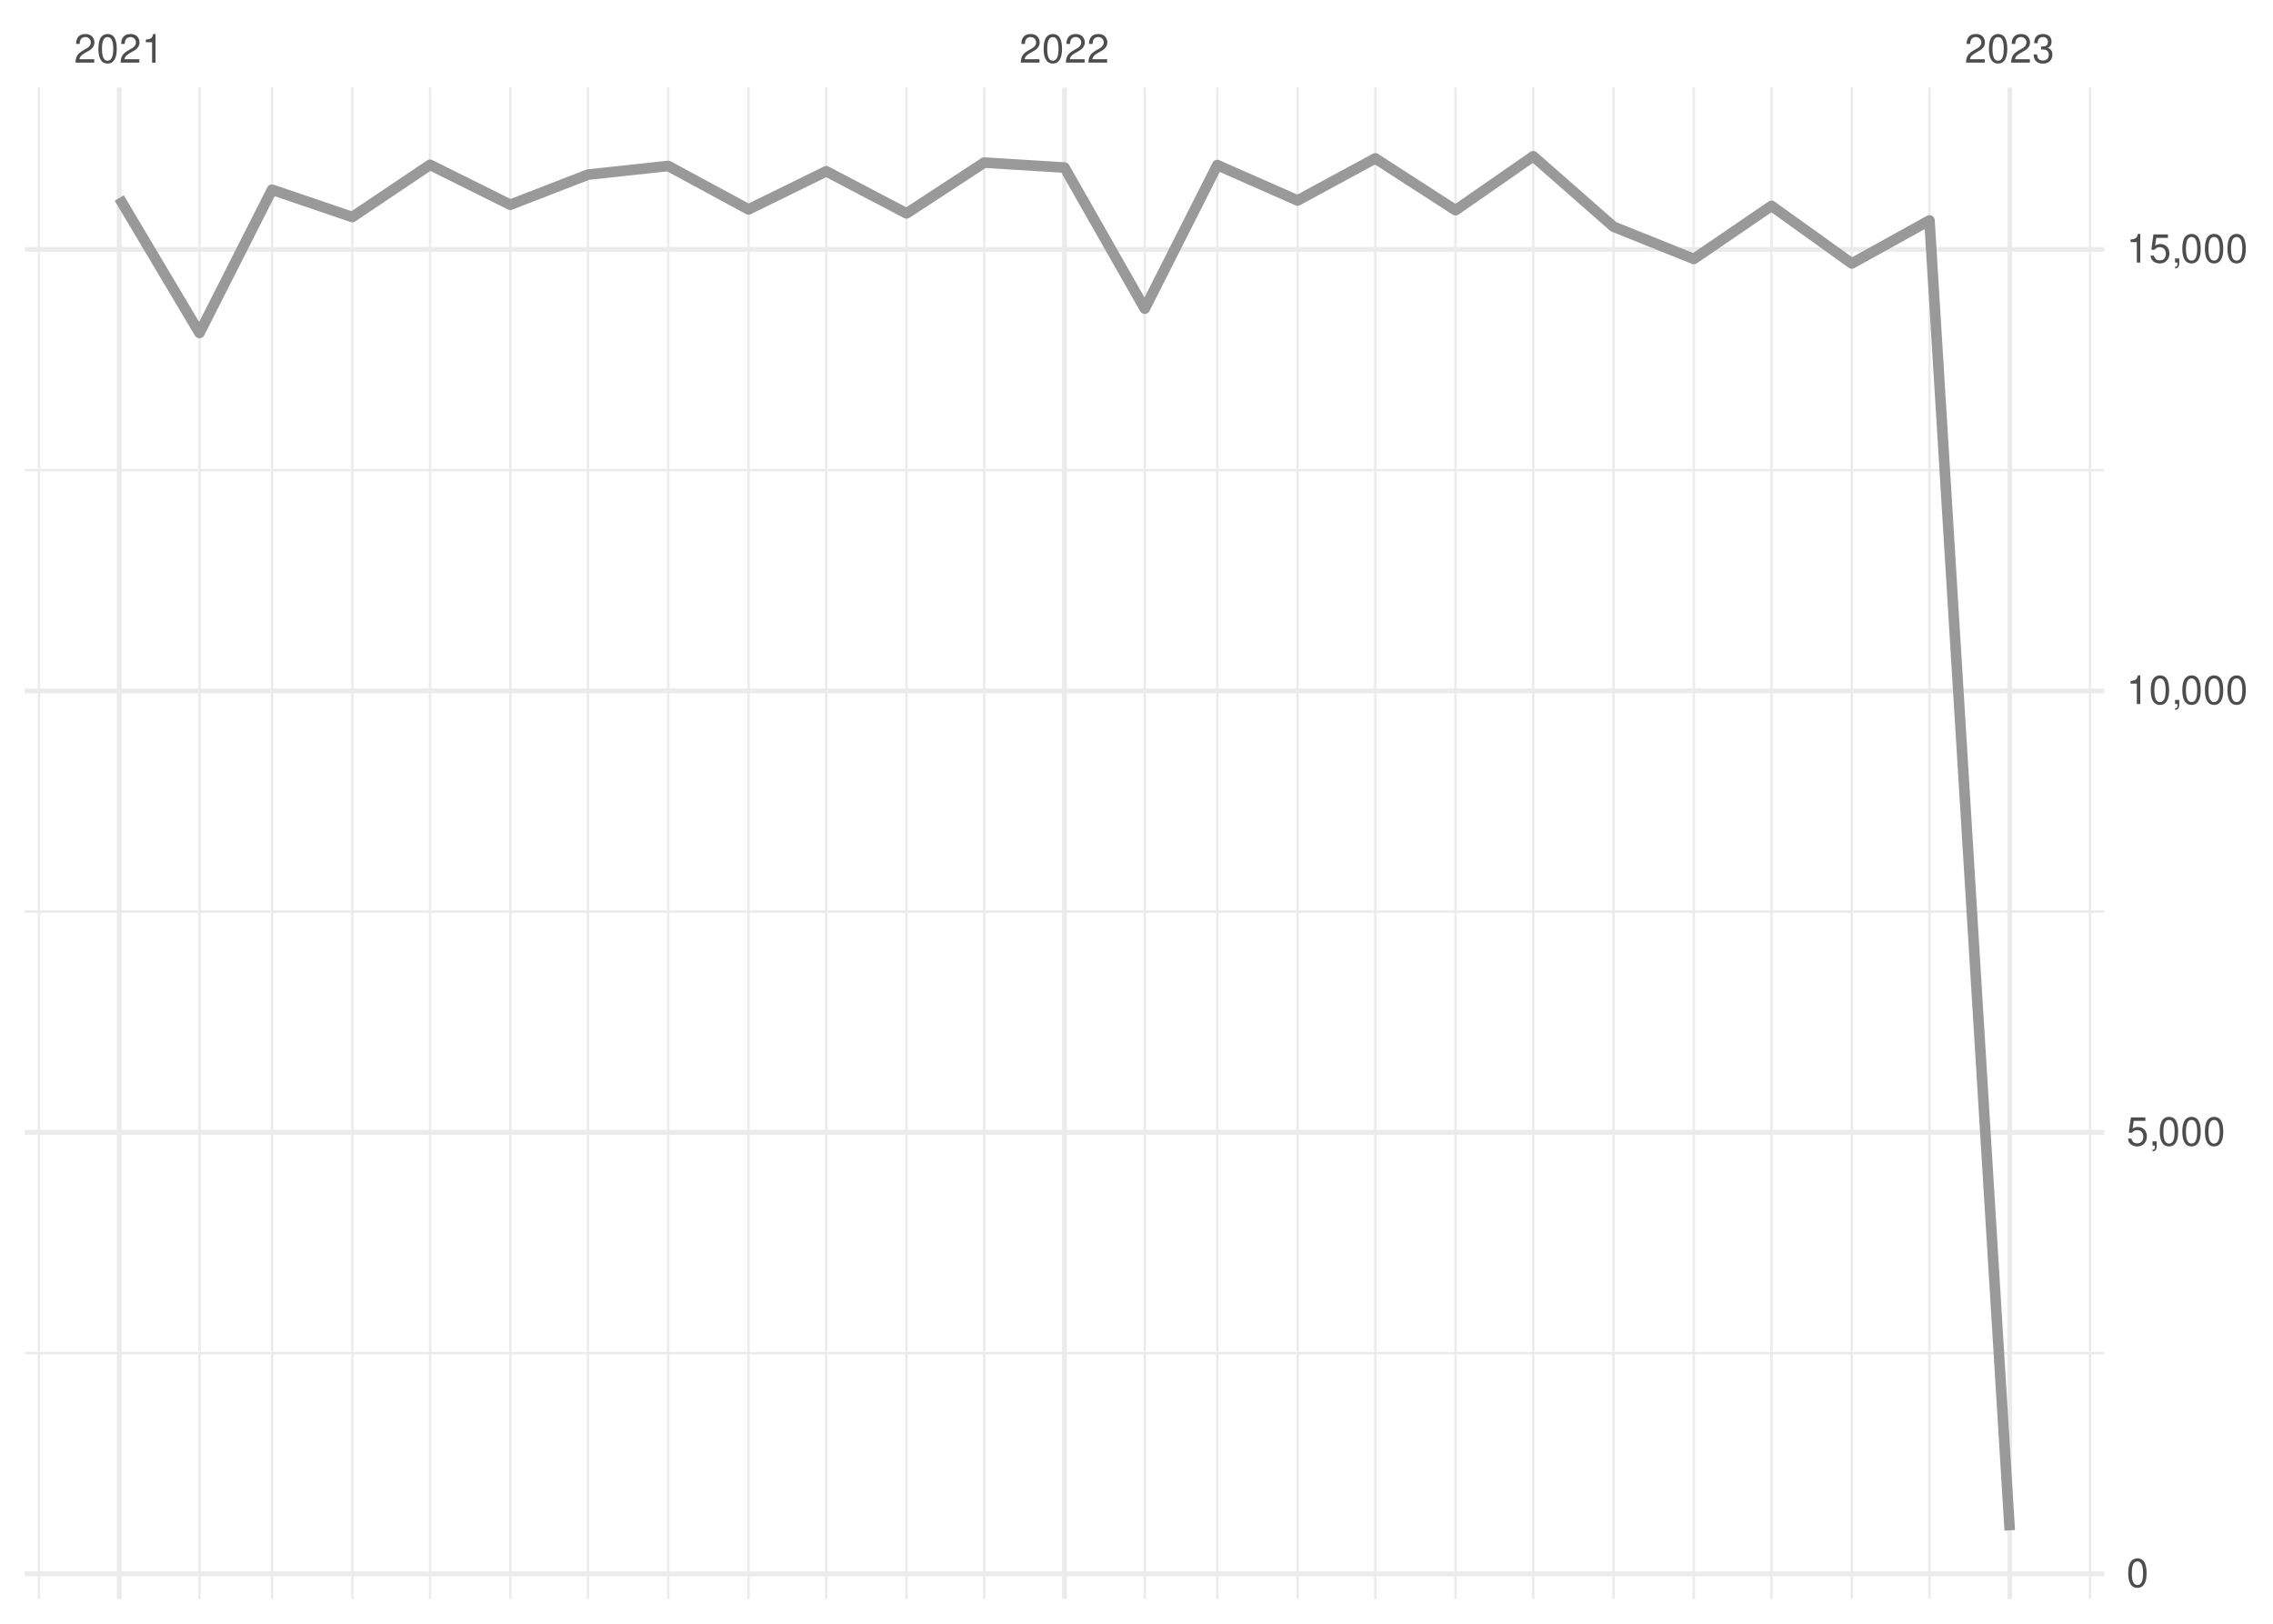
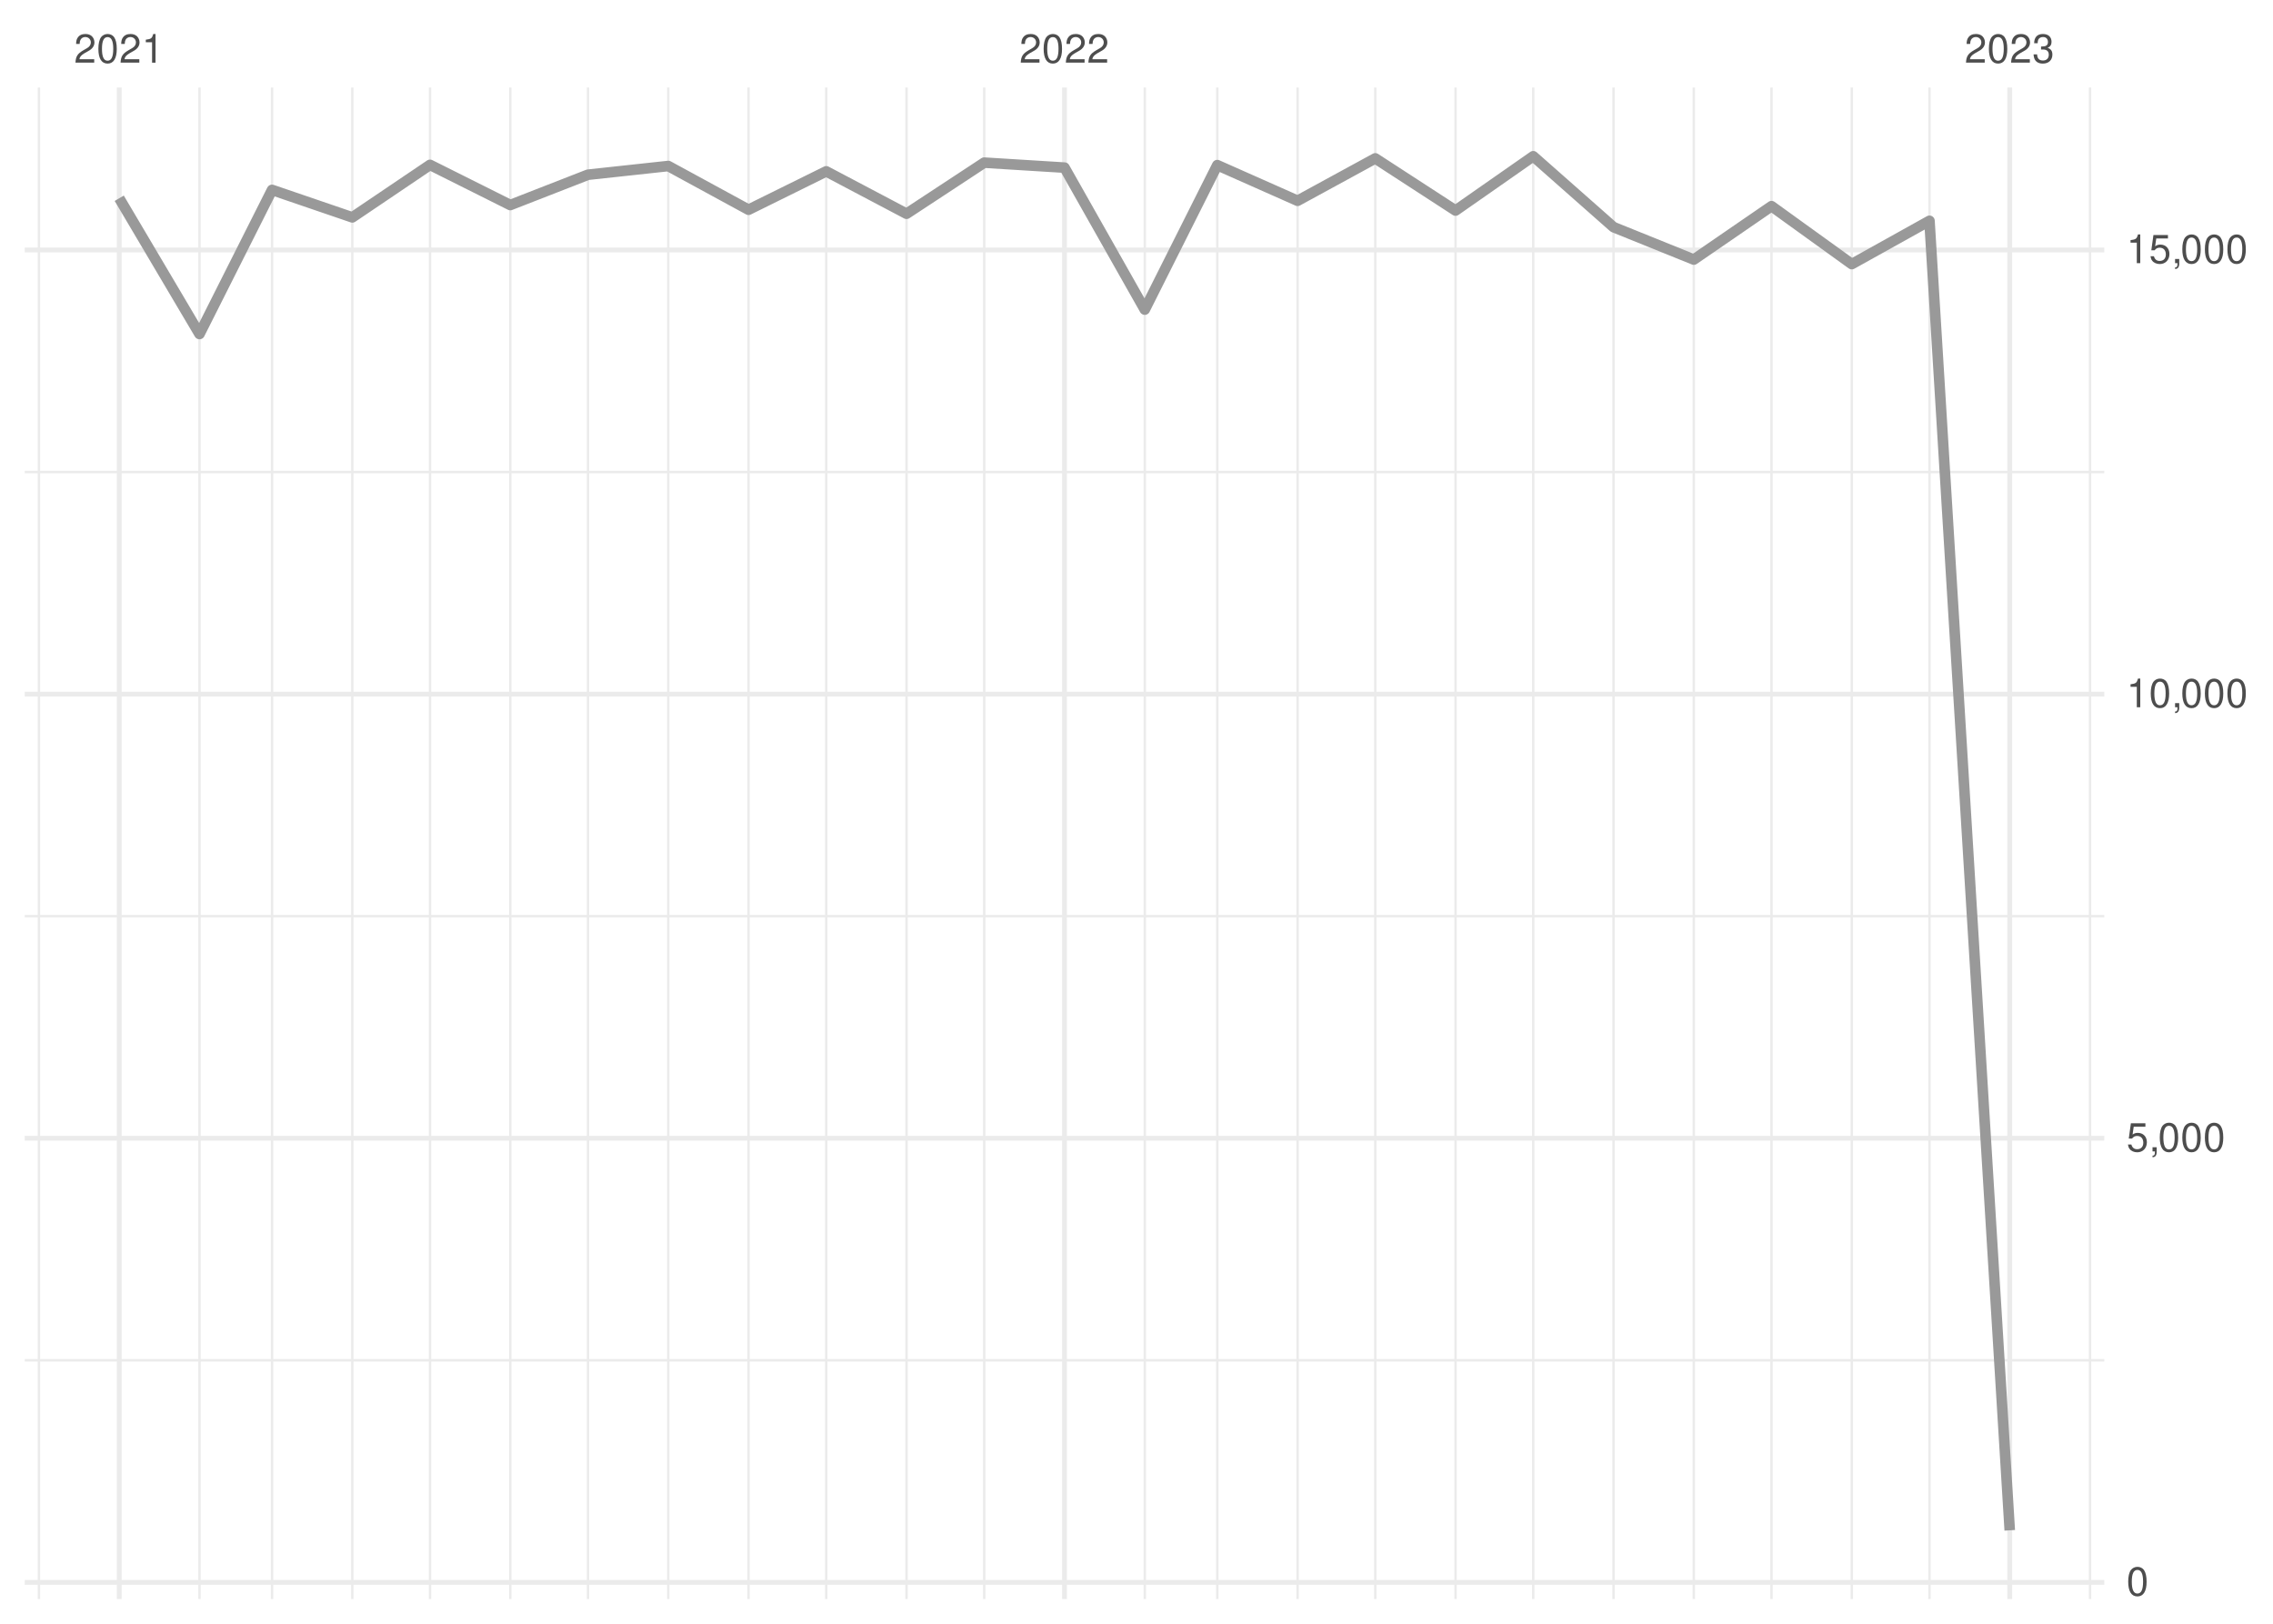
<svg xmlns="http://www.w3.org/2000/svg" xmlns:xlink="http://www.w3.org/1999/xlink" width="504pt" height="360pt" viewBox="0 0 504 360" version="1.1">
  <defs>
    <g>
      <symbol overflow="visible" id="glyph0-0">
        <path style="stroke:none;" d="" />
      </symbol>
      <symbol overflow="visible" id="glyph0-1">
        <path style="stroke:none;" d="M 4.453 -0.766 L 1.172 -0.766 C 1.25 -1.297 1.531 -1.625 2.297 -2.094 L 3.172 -2.594 C 4.047 -3.062 4.5 -3.719 4.5 -4.5 C 4.5 -5.031 4.281 -5.531 3.922 -5.875 C 3.547 -6.203 3.094 -6.359 2.5 -6.359 C 1.703 -6.359 1.125 -6.078 0.781 -5.531 C 0.547 -5.203 0.453 -4.797 0.438 -4.156 L 1.219 -4.156 C 1.234 -4.594 1.297 -4.844 1.406 -5.062 C 1.594 -5.438 2 -5.688 2.469 -5.688 C 3.172 -5.688 3.703 -5.172 3.703 -4.484 C 3.703 -3.969 3.406 -3.531 2.859 -3.219 L 2.047 -2.75 C 0.75 -2 0.375 -1.406 0.297 -0.016 L 4.453 -0.016 Z M 4.453 -0.766 " />
      </symbol>
      <symbol overflow="visible" id="glyph0-2">
        <path style="stroke:none;" d="M 2.422 -6.359 C 1.844 -6.359 1.312 -6.094 0.984 -5.672 C 0.578 -5.109 0.375 -4.25 0.375 -3.078 C 0.375 -0.938 1.078 0.203 2.422 0.203 C 3.734 0.203 4.453 -0.938 4.453 -3.031 C 4.453 -4.25 4.266 -5.078 3.859 -5.672 C 3.531 -6.109 3.016 -6.359 2.422 -6.359 Z M 2.422 -5.672 C 3.25 -5.672 3.672 -4.828 3.672 -3.094 C 3.672 -1.281 3.266 -0.438 2.406 -0.438 C 1.578 -0.438 1.172 -1.312 1.172 -3.062 C 1.172 -4.828 1.578 -5.672 2.422 -5.672 Z M 2.422 -5.672 " />
      </symbol>
      <symbol overflow="visible" id="glyph0-3">
        <path style="stroke:none;" d="M 2.281 -4.531 L 2.281 0 L 3.047 0 L 3.047 -6.359 L 2.547 -6.359 C 2.266 -5.391 2.094 -5.25 0.891 -5.094 L 0.891 -4.531 Z M 2.281 -4.531 " />
      </symbol>
      <symbol overflow="visible" id="glyph0-4">
        <path style="stroke:none;" d="M 1.938 -2.922 L 2.359 -2.922 C 3.203 -2.922 3.656 -2.531 3.656 -1.766 C 3.656 -0.969 3.172 -0.484 2.375 -0.484 C 1.516 -0.484 1.109 -0.922 1.062 -1.844 L 0.281 -1.844 C 0.312 -1.344 0.406 -1 0.547 -0.719 C 0.875 -0.109 1.484 0.203 2.344 0.203 C 3.625 0.203 4.453 -0.578 4.453 -1.781 C 4.453 -2.594 4.141 -3.031 3.391 -3.297 C 3.969 -3.531 4.266 -3.969 4.266 -4.609 C 4.266 -5.703 3.547 -6.359 2.359 -6.359 C 1.109 -6.359 0.438 -5.656 0.406 -4.312 L 1.188 -4.312 C 1.203 -4.703 1.234 -4.922 1.328 -5.109 C 1.5 -5.469 1.891 -5.688 2.375 -5.688 C 3.062 -5.688 3.469 -5.266 3.469 -4.578 C 3.469 -4.141 3.312 -3.859 2.969 -3.719 C 2.766 -3.625 2.484 -3.594 1.938 -3.578 Z M 1.938 -2.922 " />
      </symbol>
      <symbol overflow="visible" id="glyph0-5">
        <path style="stroke:none;" d="M 4.188 -6.234 L 0.969 -6.234 L 0.5 -2.844 L 1.219 -2.844 C 1.578 -3.266 1.875 -3.422 2.359 -3.422 C 3.203 -3.422 3.719 -2.844 3.719 -1.922 C 3.719 -1.031 3.203 -0.484 2.359 -0.484 C 1.688 -0.484 1.266 -0.828 1.078 -1.531 L 0.312 -1.531 C 0.406 -1.016 0.5 -0.781 0.688 -0.547 C 1.031 -0.078 1.672 0.203 2.375 0.203 C 3.641 0.203 4.516 -0.719 4.516 -2.031 C 4.516 -3.266 3.688 -4.109 2.5 -4.109 C 2.062 -4.109 1.703 -4 1.344 -3.734 L 1.594 -5.469 L 4.188 -5.469 Z M 4.188 -6.234 " />
      </symbol>
      <symbol overflow="visible" id="glyph0-6">
        <path style="stroke:none;" d="M 0.766 -0.922 L 0.766 0 L 1.297 0 L 1.297 0.156 C 1.297 0.766 1.172 0.938 0.766 0.953 L 0.766 1.297 C 1.344 1.312 1.688 0.891 1.688 0.141 L 1.688 -0.922 Z M 0.766 -0.922 " />
      </symbol>
    </g>
    <clipPath id="clip1">
-       <path d="M 5.48 299 L 466.59 299 L 466.59 301 L 5.48 301 Z M 5.48 299 " />
+       <path d="M 5.48 301 L 466.59 301 L 466.59 302 L 5.48 302 Z M 5.48 301 " />
    </clipPath>
    <clipPath id="clip2">
-       <path d="M 5.48 201 L 466.59 201 L 466.59 203 L 5.48 203 Z M 5.48 201 " />
+       <path d="M 5.48 202 L 466.59 202 L 466.59 204 L 5.48 204 Z M 5.48 202 " />
    </clipPath>
    <clipPath id="clip3">
-       <path d="M 5.48 103 L 466.59 103 L 466.59 105 L 5.48 105 Z M 5.48 103 " />
+       <path d="M 5.48 104 L 466.59 104 L 466.59 105 L 5.48 105 Z M 5.48 104 " />
    </clipPath>
    <clipPath id="clip4">
      <path d="M 8 19.41 L 9 19.41 L 9 354.52 L 8 354.52 Z M 8 19.41 " />
    </clipPath>
    <clipPath id="clip5">
      <path d="M 43 19.41 L 45 19.41 L 45 354.52 L 43 354.52 Z M 43 19.41 " />
    </clipPath>
    <clipPath id="clip6">
      <path d="M 60 19.41 L 61 19.41 L 61 354.52 L 60 354.52 Z M 60 19.41 " />
    </clipPath>
    <clipPath id="clip7">
      <path d="M 77 19.41 L 79 19.41 L 79 354.52 L 77 354.52 Z M 77 19.41 " />
    </clipPath>
    <clipPath id="clip8">
      <path d="M 95 19.41 L 96 19.41 L 96 354.52 L 95 354.52 Z M 95 19.41 " />
    </clipPath>
    <clipPath id="clip9">
      <path d="M 112 19.41 L 114 19.41 L 114 354.52 L 112 354.52 Z M 112 19.41 " />
    </clipPath>
    <clipPath id="clip10">
      <path d="M 130 19.41 L 131 19.41 L 131 354.52 L 130 354.52 Z M 130 19.41 " />
    </clipPath>
    <clipPath id="clip11">
      <path d="M 147 19.41 L 149 19.41 L 149 354.52 L 147 354.52 Z M 147 19.41 " />
    </clipPath>
    <clipPath id="clip12">
      <path d="M 165 19.41 L 167 19.41 L 167 354.52 L 165 354.52 Z M 165 19.41 " />
    </clipPath>
    <clipPath id="clip13">
      <path d="M 182 19.41 L 184 19.41 L 184 354.52 L 182 354.52 Z M 182 19.41 " />
    </clipPath>
    <clipPath id="clip14">
      <path d="M 200 19.41 L 202 19.41 L 202 354.52 L 200 354.52 Z M 200 19.41 " />
    </clipPath>
    <clipPath id="clip15">
      <path d="M 217 19.41 L 219 19.41 L 219 354.52 L 217 354.52 Z M 217 19.41 " />
    </clipPath>
    <clipPath id="clip16">
      <path d="M 253 19.41 L 255 19.41 L 255 354.52 L 253 354.52 Z M 253 19.41 " />
    </clipPath>
    <clipPath id="clip17">
      <path d="M 269 19.41 L 271 19.41 L 271 354.52 L 269 354.52 Z M 269 19.41 " />
    </clipPath>
    <clipPath id="clip18">
      <path d="M 287 19.41 L 288 19.41 L 288 354.52 L 287 354.52 Z M 287 19.41 " />
    </clipPath>
    <clipPath id="clip19">
      <path d="M 304 19.41 L 306 19.41 L 306 354.52 L 304 354.52 Z M 304 19.41 " />
    </clipPath>
    <clipPath id="clip20">
      <path d="M 322 19.41 L 324 19.41 L 324 354.52 L 322 354.52 Z M 322 19.41 " />
    </clipPath>
    <clipPath id="clip21">
      <path d="M 339 19.41 L 341 19.41 L 341 354.52 L 339 354.52 Z M 339 19.41 " />
    </clipPath>
    <clipPath id="clip22">
      <path d="M 357 19.41 L 359 19.41 L 359 354.52 L 357 354.52 Z M 357 19.41 " />
    </clipPath>
    <clipPath id="clip23">
      <path d="M 375 19.41 L 376 19.41 L 376 354.52 L 375 354.52 Z M 375 19.41 " />
    </clipPath>
    <clipPath id="clip24">
      <path d="M 392 19.41 L 394 19.41 L 394 354.52 L 392 354.52 Z M 392 19.41 " />
    </clipPath>
    <clipPath id="clip25">
      <path d="M 410 19.41 L 411 19.41 L 411 354.52 L 410 354.52 Z M 410 19.41 " />
    </clipPath>
    <clipPath id="clip26">
      <path d="M 427 19.41 L 429 19.41 L 429 354.52 L 427 354.52 Z M 427 19.41 " />
    </clipPath>
    <clipPath id="clip27">
      <path d="M 463 19.41 L 464 19.41 L 464 354.52 L 463 354.52 Z M 463 19.41 " />
    </clipPath>
    <clipPath id="clip28">
-       <path d="M 5.48 348 L 466.59 348 L 466.59 350 L 5.48 350 Z M 5.48 348 " />
+       <path d="M 5.48 350 L 466.59 350 L 466.59 352 L 5.48 352 Z M 5.48 350 " />
    </clipPath>
    <clipPath id="clip29">
-       <path d="M 5.48 250 L 466.59 250 L 466.59 252 L 5.48 252 Z M 5.48 250 " />
+       <path d="M 5.48 251 L 466.59 251 L 466.59 253 L 5.48 253 Z M 5.48 251 " />
    </clipPath>
    <clipPath id="clip30">
-       <path d="M 5.48 152 L 466.59 152 L 466.59 154 L 5.48 154 Z M 5.48 152 " />
+       <path d="M 5.48 153 L 466.59 153 L 466.59 155 L 5.48 155 Z M 5.48 153 " />
    </clipPath>
    <clipPath id="clip31">
      <path d="M 5.48 54 L 466.59 54 L 466.59 56 L 5.48 56 Z M 5.48 54 " />
    </clipPath>
    <clipPath id="clip32">
      <path d="M 25 19.41 L 27 19.41 L 27 354.52 L 25 354.52 Z M 25 19.41 " />
    </clipPath>
    <clipPath id="clip33">
      <path d="M 235 19.41 L 237 19.41 L 237 354.52 L 235 354.52 Z M 235 19.41 " />
    </clipPath>
    <clipPath id="clip34">
      <path d="M 445 19.41 L 447 19.41 L 447 354.52 L 445 354.52 Z M 445 19.41 " />
    </clipPath>
  </defs>
  <g id="surface26">
    <rect x="0" y="0" width="504" height="360" style="fill:rgb(100%,100%,100%);fill-opacity:1;stroke:none;" />
    <g clip-path="url(#clip1)" clip-rule="nonzero">
-       <path style="fill:none;stroke-width:0.533;stroke-linecap:butt;stroke-linejoin:round;stroke:rgb(92.157%,92.157%,92.157%);stroke-opacity:1;stroke-miterlimit:10;" d="M 5.48 300 L 466.59 300 " />
+       <path style="fill:none;stroke-width:0.533;stroke-linecap:butt;stroke-linejoin:round;stroke:rgb(92.157%,92.157%,92.157%);stroke-opacity:1;stroke-miterlimit:10;" d="M 5.48 301.594 L 466.59 301.594 " />
    </g>
    <g clip-path="url(#clip2)" clip-rule="nonzero">
-       <path style="fill:none;stroke-width:0.533;stroke-linecap:butt;stroke-linejoin:round;stroke:rgb(92.157%,92.157%,92.157%);stroke-opacity:1;stroke-miterlimit:10;" d="M 5.48 202.117 L 466.59 202.117 " />
+       <path style="fill:none;stroke-width:0.533;stroke-linecap:butt;stroke-linejoin:round;stroke:rgb(92.157%,92.157%,92.157%);stroke-opacity:1;stroke-miterlimit:10;" d="M 5.48 203.125 L 466.59 203.125 " />
    </g>
    <g clip-path="url(#clip3)" clip-rule="nonzero">
-       <path style="fill:none;stroke-width:0.533;stroke-linecap:butt;stroke-linejoin:round;stroke:rgb(92.157%,92.157%,92.157%);stroke-opacity:1;stroke-miterlimit:10;" d="M 5.48 104.238 L 466.59 104.238 " />
+       <path style="fill:none;stroke-width:0.533;stroke-linecap:butt;stroke-linejoin:round;stroke:rgb(92.157%,92.157%,92.157%);stroke-opacity:1;stroke-miterlimit:10;" d="M 5.48 104.656 L 466.59 104.656 " />
    </g>
    <g clip-path="url(#clip4)" clip-rule="nonzero">
      <path style="fill:none;stroke-width:0.533;stroke-linecap:butt;stroke-linejoin:round;stroke:rgb(92.157%,92.157%,92.157%);stroke-opacity:1;stroke-miterlimit:10;" d="M 8.637 354.52 L 8.637 19.41 " />
    </g>
    <g clip-path="url(#clip5)" clip-rule="nonzero">
      <path style="fill:none;stroke-width:0.533;stroke-linecap:butt;stroke-linejoin:round;stroke:rgb(92.157%,92.157%,92.157%);stroke-opacity:1;stroke-miterlimit:10;" d="M 44.238 354.52 L 44.238 19.41 " />
    </g>
    <g clip-path="url(#clip6)" clip-rule="nonzero">
      <path style="fill:none;stroke-width:0.533;stroke-linecap:butt;stroke-linejoin:round;stroke:rgb(92.157%,92.157%,92.157%);stroke-opacity:1;stroke-miterlimit:10;" d="M 60.32 354.52 L 60.32 19.41 " />
    </g>
    <g clip-path="url(#clip7)" clip-rule="nonzero">
      <path style="fill:none;stroke-width:0.533;stroke-linecap:butt;stroke-linejoin:round;stroke:rgb(92.157%,92.157%,92.157%);stroke-opacity:1;stroke-miterlimit:10;" d="M 78.121 354.52 L 78.121 19.41 " />
    </g>
    <g clip-path="url(#clip8)" clip-rule="nonzero">
      <path style="fill:none;stroke-width:0.533;stroke-linecap:butt;stroke-linejoin:round;stroke:rgb(92.157%,92.157%,92.157%);stroke-opacity:1;stroke-miterlimit:10;" d="M 95.348 354.52 L 95.348 19.41 " />
    </g>
    <g clip-path="url(#clip9)" clip-rule="nonzero">
      <path style="fill:none;stroke-width:0.533;stroke-linecap:butt;stroke-linejoin:round;stroke:rgb(92.157%,92.157%,92.157%);stroke-opacity:1;stroke-miterlimit:10;" d="M 113.148 354.52 L 113.148 19.41 " />
    </g>
    <g clip-path="url(#clip10)" clip-rule="nonzero">
      <path style="fill:none;stroke-width:0.533;stroke-linecap:butt;stroke-linejoin:round;stroke:rgb(92.157%,92.157%,92.157%);stroke-opacity:1;stroke-miterlimit:10;" d="M 130.375 354.52 L 130.375 19.41 " />
    </g>
    <g clip-path="url(#clip11)" clip-rule="nonzero">
      <path style="fill:none;stroke-width:0.533;stroke-linecap:butt;stroke-linejoin:round;stroke:rgb(92.157%,92.157%,92.157%);stroke-opacity:1;stroke-miterlimit:10;" d="M 148.176 354.52 L 148.176 19.41 " />
    </g>
    <g clip-path="url(#clip12)" clip-rule="nonzero">
      <path style="fill:none;stroke-width:0.533;stroke-linecap:butt;stroke-linejoin:round;stroke:rgb(92.157%,92.157%,92.157%);stroke-opacity:1;stroke-miterlimit:10;" d="M 165.977 354.52 L 165.977 19.41 " />
    </g>
    <g clip-path="url(#clip13)" clip-rule="nonzero">
      <path style="fill:none;stroke-width:0.533;stroke-linecap:butt;stroke-linejoin:round;stroke:rgb(92.157%,92.157%,92.157%);stroke-opacity:1;stroke-miterlimit:10;" d="M 183.203 354.52 L 183.203 19.41 " />
    </g>
    <g clip-path="url(#clip14)" clip-rule="nonzero">
      <path style="fill:none;stroke-width:0.533;stroke-linecap:butt;stroke-linejoin:round;stroke:rgb(92.157%,92.157%,92.157%);stroke-opacity:1;stroke-miterlimit:10;" d="M 201.008 354.52 L 201.008 19.41 " />
    </g>
    <g clip-path="url(#clip15)" clip-rule="nonzero">
      <path style="fill:none;stroke-width:0.533;stroke-linecap:butt;stroke-linejoin:round;stroke:rgb(92.157%,92.157%,92.157%);stroke-opacity:1;stroke-miterlimit:10;" d="M 218.234 354.52 L 218.234 19.41 " />
    </g>
    <g clip-path="url(#clip16)" clip-rule="nonzero">
      <path style="fill:none;stroke-width:0.533;stroke-linecap:butt;stroke-linejoin:round;stroke:rgb(92.157%,92.157%,92.157%);stroke-opacity:1;stroke-miterlimit:10;" d="M 253.836 354.52 L 253.836 19.41 " />
    </g>
    <g clip-path="url(#clip17)" clip-rule="nonzero">
      <path style="fill:none;stroke-width:0.533;stroke-linecap:butt;stroke-linejoin:round;stroke:rgb(92.157%,92.157%,92.157%);stroke-opacity:1;stroke-miterlimit:10;" d="M 269.914 354.52 L 269.914 19.41 " />
    </g>
    <g clip-path="url(#clip18)" clip-rule="nonzero">
      <path style="fill:none;stroke-width:0.533;stroke-linecap:butt;stroke-linejoin:round;stroke:rgb(92.157%,92.157%,92.157%);stroke-opacity:1;stroke-miterlimit:10;" d="M 287.715 354.52 L 287.715 19.41 " />
    </g>
    <g clip-path="url(#clip19)" clip-rule="nonzero">
      <path style="fill:none;stroke-width:0.533;stroke-linecap:butt;stroke-linejoin:round;stroke:rgb(92.157%,92.157%,92.157%);stroke-opacity:1;stroke-miterlimit:10;" d="M 304.941 354.52 L 304.941 19.41 " />
    </g>
    <g clip-path="url(#clip20)" clip-rule="nonzero">
      <path style="fill:none;stroke-width:0.533;stroke-linecap:butt;stroke-linejoin:round;stroke:rgb(92.157%,92.157%,92.157%);stroke-opacity:1;stroke-miterlimit:10;" d="M 322.742 354.52 L 322.742 19.41 " />
    </g>
    <g clip-path="url(#clip21)" clip-rule="nonzero">
      <path style="fill:none;stroke-width:0.533;stroke-linecap:butt;stroke-linejoin:round;stroke:rgb(92.157%,92.157%,92.157%);stroke-opacity:1;stroke-miterlimit:10;" d="M 339.969 354.52 L 339.969 19.41 " />
    </g>
    <g clip-path="url(#clip22)" clip-rule="nonzero">
      <path style="fill:none;stroke-width:0.533;stroke-linecap:butt;stroke-linejoin:round;stroke:rgb(92.157%,92.157%,92.157%);stroke-opacity:1;stroke-miterlimit:10;" d="M 357.773 354.52 L 357.773 19.41 " />
    </g>
    <g clip-path="url(#clip23)" clip-rule="nonzero">
      <path style="fill:none;stroke-width:0.533;stroke-linecap:butt;stroke-linejoin:round;stroke:rgb(92.157%,92.157%,92.157%);stroke-opacity:1;stroke-miterlimit:10;" d="M 375.574 354.52 L 375.574 19.41 " />
    </g>
    <g clip-path="url(#clip24)" clip-rule="nonzero">
      <path style="fill:none;stroke-width:0.533;stroke-linecap:butt;stroke-linejoin:round;stroke:rgb(92.157%,92.157%,92.157%);stroke-opacity:1;stroke-miterlimit:10;" d="M 392.801 354.52 L 392.801 19.41 " />
    </g>
    <g clip-path="url(#clip25)" clip-rule="nonzero">
      <path style="fill:none;stroke-width:0.533;stroke-linecap:butt;stroke-linejoin:round;stroke:rgb(92.157%,92.157%,92.157%);stroke-opacity:1;stroke-miterlimit:10;" d="M 410.602 354.52 L 410.602 19.41 " />
    </g>
    <g clip-path="url(#clip26)" clip-rule="nonzero">
      <path style="fill:none;stroke-width:0.533;stroke-linecap:butt;stroke-linejoin:round;stroke:rgb(92.157%,92.157%,92.157%);stroke-opacity:1;stroke-miterlimit:10;" d="M 427.828 354.52 L 427.828 19.41 " />
    </g>
    <g clip-path="url(#clip27)" clip-rule="nonzero">
      <path style="fill:none;stroke-width:0.533;stroke-linecap:butt;stroke-linejoin:round;stroke:rgb(92.157%,92.157%,92.157%);stroke-opacity:1;stroke-miterlimit:10;" d="M 463.43 354.52 L 463.43 19.41 " />
    </g>
    <g clip-path="url(#clip28)" clip-rule="nonzero">
-       <path style="fill:none;stroke-width:1.067;stroke-linecap:butt;stroke-linejoin:round;stroke:rgb(92.157%,92.157%,92.157%);stroke-opacity:1;stroke-miterlimit:10;" d="M 5.48 348.938 L 466.59 348.938 " />
+       <path style="fill:none;stroke-width:1.067;stroke-linecap:butt;stroke-linejoin:round;stroke:rgb(92.157%,92.157%,92.157%);stroke-opacity:1;stroke-miterlimit:10;" d="M 5.48 350.828 L 466.59 350.828 " />
    </g>
    <g clip-path="url(#clip29)" clip-rule="nonzero">
-       <path style="fill:none;stroke-width:1.067;stroke-linecap:butt;stroke-linejoin:round;stroke:rgb(92.157%,92.157%,92.157%);stroke-opacity:1;stroke-miterlimit:10;" d="M 5.48 251.059 L 466.59 251.059 " />
+       <path style="fill:none;stroke-width:1.067;stroke-linecap:butt;stroke-linejoin:round;stroke:rgb(92.157%,92.157%,92.157%);stroke-opacity:1;stroke-miterlimit:10;" d="M 5.48 252.359 L 466.59 252.359 " />
    </g>
    <g clip-path="url(#clip30)" clip-rule="nonzero">
-       <path style="fill:none;stroke-width:1.067;stroke-linecap:butt;stroke-linejoin:round;stroke:rgb(92.157%,92.157%,92.157%);stroke-opacity:1;stroke-miterlimit:10;" d="M 5.48 153.176 L 466.59 153.176 " />
+       <path style="fill:none;stroke-width:1.067;stroke-linecap:butt;stroke-linejoin:round;stroke:rgb(92.157%,92.157%,92.157%);stroke-opacity:1;stroke-miterlimit:10;" d="M 5.48 153.891 L 466.59 153.891 " />
    </g>
    <g clip-path="url(#clip31)" clip-rule="nonzero">
-       <path style="fill:none;stroke-width:1.067;stroke-linecap:butt;stroke-linejoin:round;stroke:rgb(92.157%,92.157%,92.157%);stroke-opacity:1;stroke-miterlimit:10;" d="M 5.48 55.297 L 466.59 55.297 " />
+       <path style="fill:none;stroke-width:1.067;stroke-linecap:butt;stroke-linejoin:round;stroke:rgb(92.157%,92.157%,92.157%);stroke-opacity:1;stroke-miterlimit:10;" d="M 5.48 55.422 L 466.59 55.422 " />
    </g>
    <g clip-path="url(#clip32)" clip-rule="nonzero">
      <path style="fill:none;stroke-width:1.067;stroke-linecap:butt;stroke-linejoin:round;stroke:rgb(92.157%,92.157%,92.157%);stroke-opacity:1;stroke-miterlimit:10;" d="M 26.438 354.52 L 26.438 19.41 " />
    </g>
    <g clip-path="url(#clip33)" clip-rule="nonzero">
      <path style="fill:none;stroke-width:1.067;stroke-linecap:butt;stroke-linejoin:round;stroke:rgb(92.157%,92.157%,92.157%);stroke-opacity:1;stroke-miterlimit:10;" d="M 236.035 354.52 L 236.035 19.41 " />
    </g>
    <g clip-path="url(#clip34)" clip-rule="nonzero">
      <path style="fill:none;stroke-width:1.067;stroke-linecap:butt;stroke-linejoin:round;stroke:rgb(92.157%,92.157%,92.157%);stroke-opacity:1;stroke-miterlimit:10;" d="M 445.629 354.52 L 445.629 19.41 " />
    </g>
-     <path style="fill:none;stroke-width:2.347;stroke-linecap:butt;stroke-linejoin:round;stroke:rgb(60%,60%,60%);stroke-opacity:1;stroke-miterlimit:10;" d="M 26.438 43.902 L 44.238 73.816 L 60.32 42.062 L 78.121 48.113 L 95.348 36.543 L 113.148 45.391 L 130.375 38.715 L 148.176 36.797 L 165.977 46.43 L 183.203 37.973 L 201.008 47.309 L 218.234 36.051 L 236.035 37.148 L 253.836 68.434 L 269.914 36.602 L 287.715 44.449 L 304.941 35.113 L 322.742 46.605 L 339.969 34.645 L 357.773 50.266 L 375.574 57.41 L 392.801 45.645 L 410.602 58.41 L 427.828 48.875 L 445.629 339.289 " />
+     <path style="fill:none;stroke-width:2.347;stroke-linecap:butt;stroke-linejoin:round;stroke:rgb(60%,60%,60%);stroke-opacity:1;stroke-miterlimit:10;" d="M 26.438 43.957 L 44.238 74.051 L 60.32 42.105 L 78.121 48.191 L 95.348 36.555 L 113.148 45.457 L 130.375 38.738 L 148.176 36.809 L 165.977 46.5 L 183.203 37.992 L 201.008 47.387 L 218.234 36.062 L 236.035 37.164 L 253.836 68.637 L 269.914 36.613 L 287.715 44.512 L 304.941 35.117 L 322.742 46.676 L 339.969 34.645 L 357.773 50.359 L 375.574 57.547 L 392.801 45.711 L 410.602 58.551 L 427.828 48.961 L 445.629 339.289 " />
    <g style="fill:rgb(30.196%,30.196%,30.196%);fill-opacity:1;">
      <use xlink:href="#glyph0-1" x="16.438" y="13.896" />
      <use xlink:href="#glyph0-2" x="21.438" y="13.896" />
      <use xlink:href="#glyph0-1" x="26.438" y="13.896" />
      <use xlink:href="#glyph0-3" x="31.438" y="13.896" />
    </g>
    <g style="fill:rgb(30.196%,30.196%,30.196%);fill-opacity:1;">
      <use xlink:href="#glyph0-1" x="226.035" y="13.896" />
      <use xlink:href="#glyph0-2" x="231.035" y="13.896" />
      <use xlink:href="#glyph0-1" x="236.035" y="13.896" />
      <use xlink:href="#glyph0-1" x="241.035" y="13.896" />
    </g>
    <g style="fill:rgb(30.196%,30.196%,30.196%);fill-opacity:1;">
      <use xlink:href="#glyph0-1" x="435.629" y="13.896" />
      <use xlink:href="#glyph0-2" x="440.629" y="13.896" />
      <use xlink:href="#glyph0-1" x="445.629" y="13.896" />
      <use xlink:href="#glyph0-4" x="450.629" y="13.896" />
    </g>
    <g style="fill:rgb(30.196%,30.196%,30.196%);fill-opacity:1;">
-       <use xlink:href="#glyph0-2" x="471.52" y="351.853" />
-     </g>
-     <g style="fill:rgb(30.196%,30.196%,30.196%);fill-opacity:1;">
-       <use xlink:href="#glyph0-5" x="471.52" y="253.974" />
-       <use xlink:href="#glyph0-6" x="476.52" y="253.974" />
-       <use xlink:href="#glyph0-2" x="478.52" y="253.974" />
-       <use xlink:href="#glyph0-2" x="483.52" y="253.974" />
-       <use xlink:href="#glyph0-2" x="488.52" y="253.974" />
-     </g>
-     <g style="fill:rgb(30.196%,30.196%,30.196%);fill-opacity:1;">
-       <use xlink:href="#glyph0-3" x="471.52" y="156.091" />
-       <use xlink:href="#glyph0-2" x="476.52" y="156.091" />
-       <use xlink:href="#glyph0-6" x="481.52" y="156.091" />
-       <use xlink:href="#glyph0-2" x="483.52" y="156.091" />
-       <use xlink:href="#glyph0-2" x="488.52" y="156.091" />
-       <use xlink:href="#glyph0-2" x="493.52" y="156.091" />
-     </g>
-     <g style="fill:rgb(30.196%,30.196%,30.196%);fill-opacity:1;">
-       <use xlink:href="#glyph0-3" x="471.52" y="58.212" />
-       <use xlink:href="#glyph0-5" x="476.52" y="58.212" />
-       <use xlink:href="#glyph0-6" x="481.52" y="58.212" />
-       <use xlink:href="#glyph0-2" x="483.52" y="58.212" />
-       <use xlink:href="#glyph0-2" x="488.52" y="58.212" />
-       <use xlink:href="#glyph0-2" x="493.52" y="58.212" />
+       <use xlink:href="#glyph0-2" x="471.52" y="353.743" />
+     </g>
+     <g style="fill:rgb(30.196%,30.196%,30.196%);fill-opacity:1;">
+       <use xlink:href="#glyph0-5" x="471.52" y="255.274" />
+       <use xlink:href="#glyph0-6" x="476.52" y="255.274" />
+       <use xlink:href="#glyph0-2" x="478.52" y="255.274" />
+       <use xlink:href="#glyph0-2" x="483.52" y="255.274" />
+       <use xlink:href="#glyph0-2" x="488.52" y="255.274" />
+     </g>
+     <g style="fill:rgb(30.196%,30.196%,30.196%);fill-opacity:1;">
+       <use xlink:href="#glyph0-3" x="471.52" y="156.806" />
+       <use xlink:href="#glyph0-2" x="476.52" y="156.806" />
+       <use xlink:href="#glyph0-6" x="481.52" y="156.806" />
+       <use xlink:href="#glyph0-2" x="483.52" y="156.806" />
+       <use xlink:href="#glyph0-2" x="488.52" y="156.806" />
+       <use xlink:href="#glyph0-2" x="493.52" y="156.806" />
+     </g>
+     <g style="fill:rgb(30.196%,30.196%,30.196%);fill-opacity:1;">
+       <use xlink:href="#glyph0-3" x="471.52" y="58.337" />
+       <use xlink:href="#glyph0-5" x="476.52" y="58.337" />
+       <use xlink:href="#glyph0-6" x="481.52" y="58.337" />
+       <use xlink:href="#glyph0-2" x="483.52" y="58.337" />
+       <use xlink:href="#glyph0-2" x="488.52" y="58.337" />
+       <use xlink:href="#glyph0-2" x="493.52" y="58.337" />
    </g>
  </g>
</svg>
